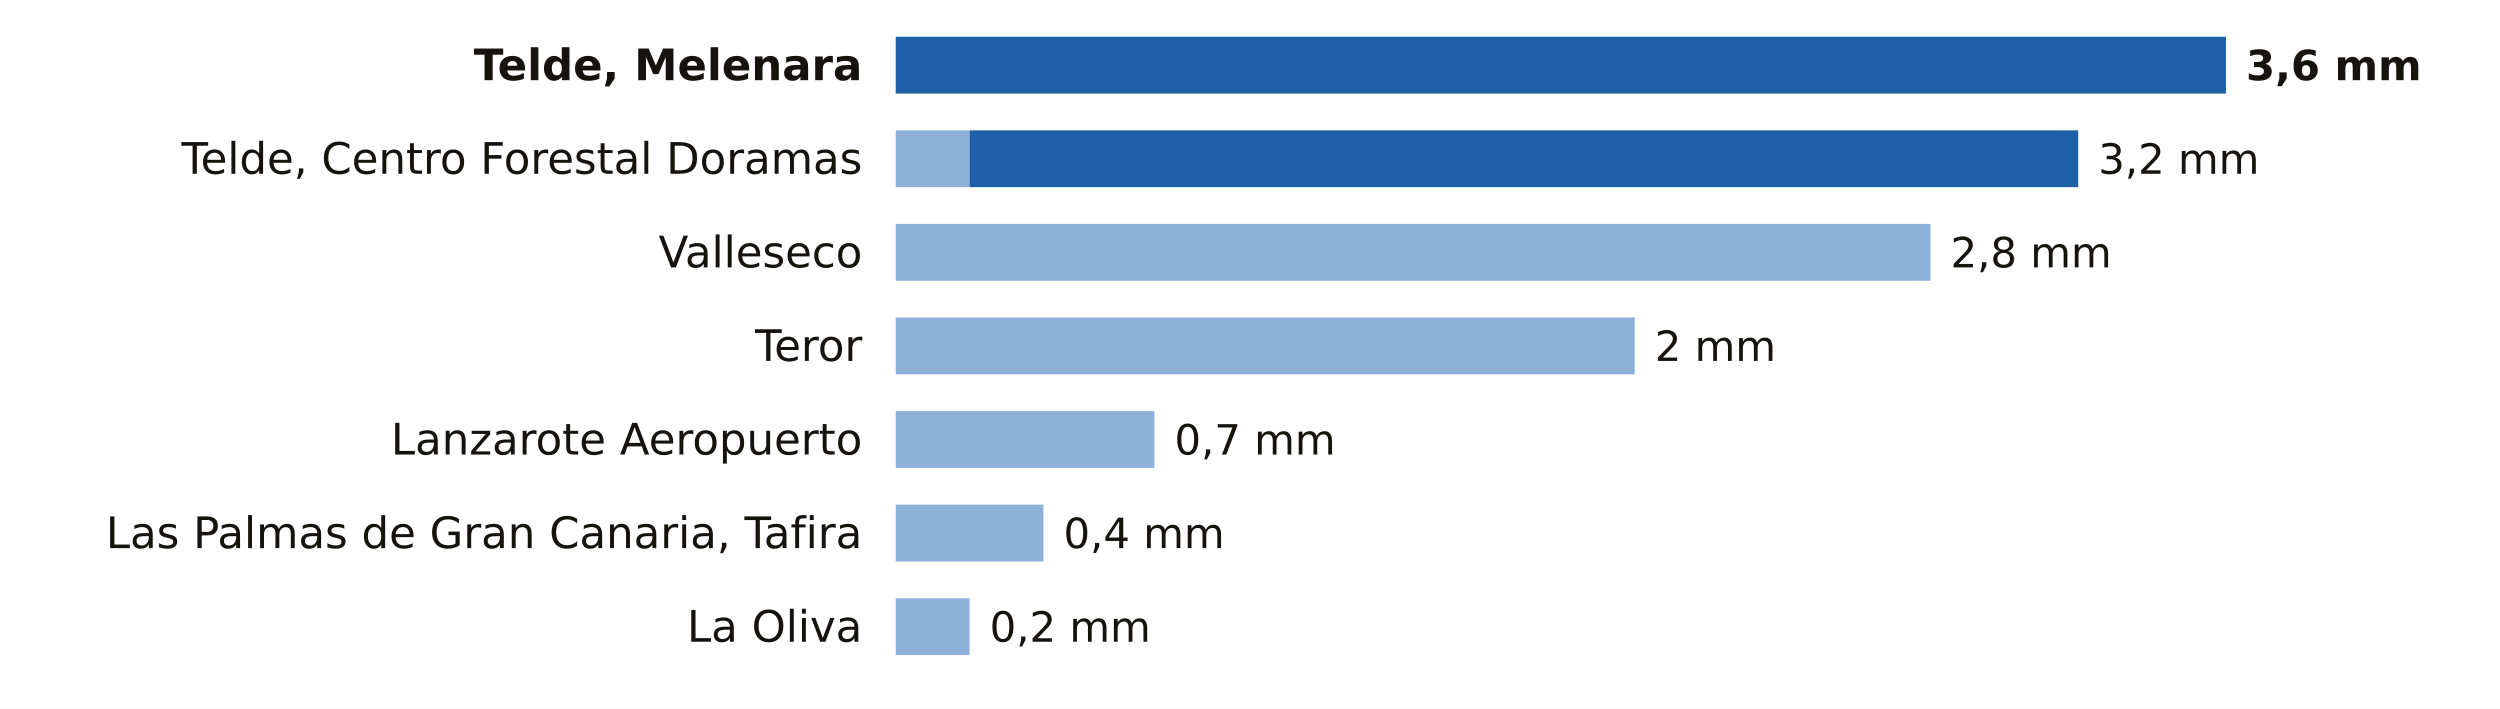
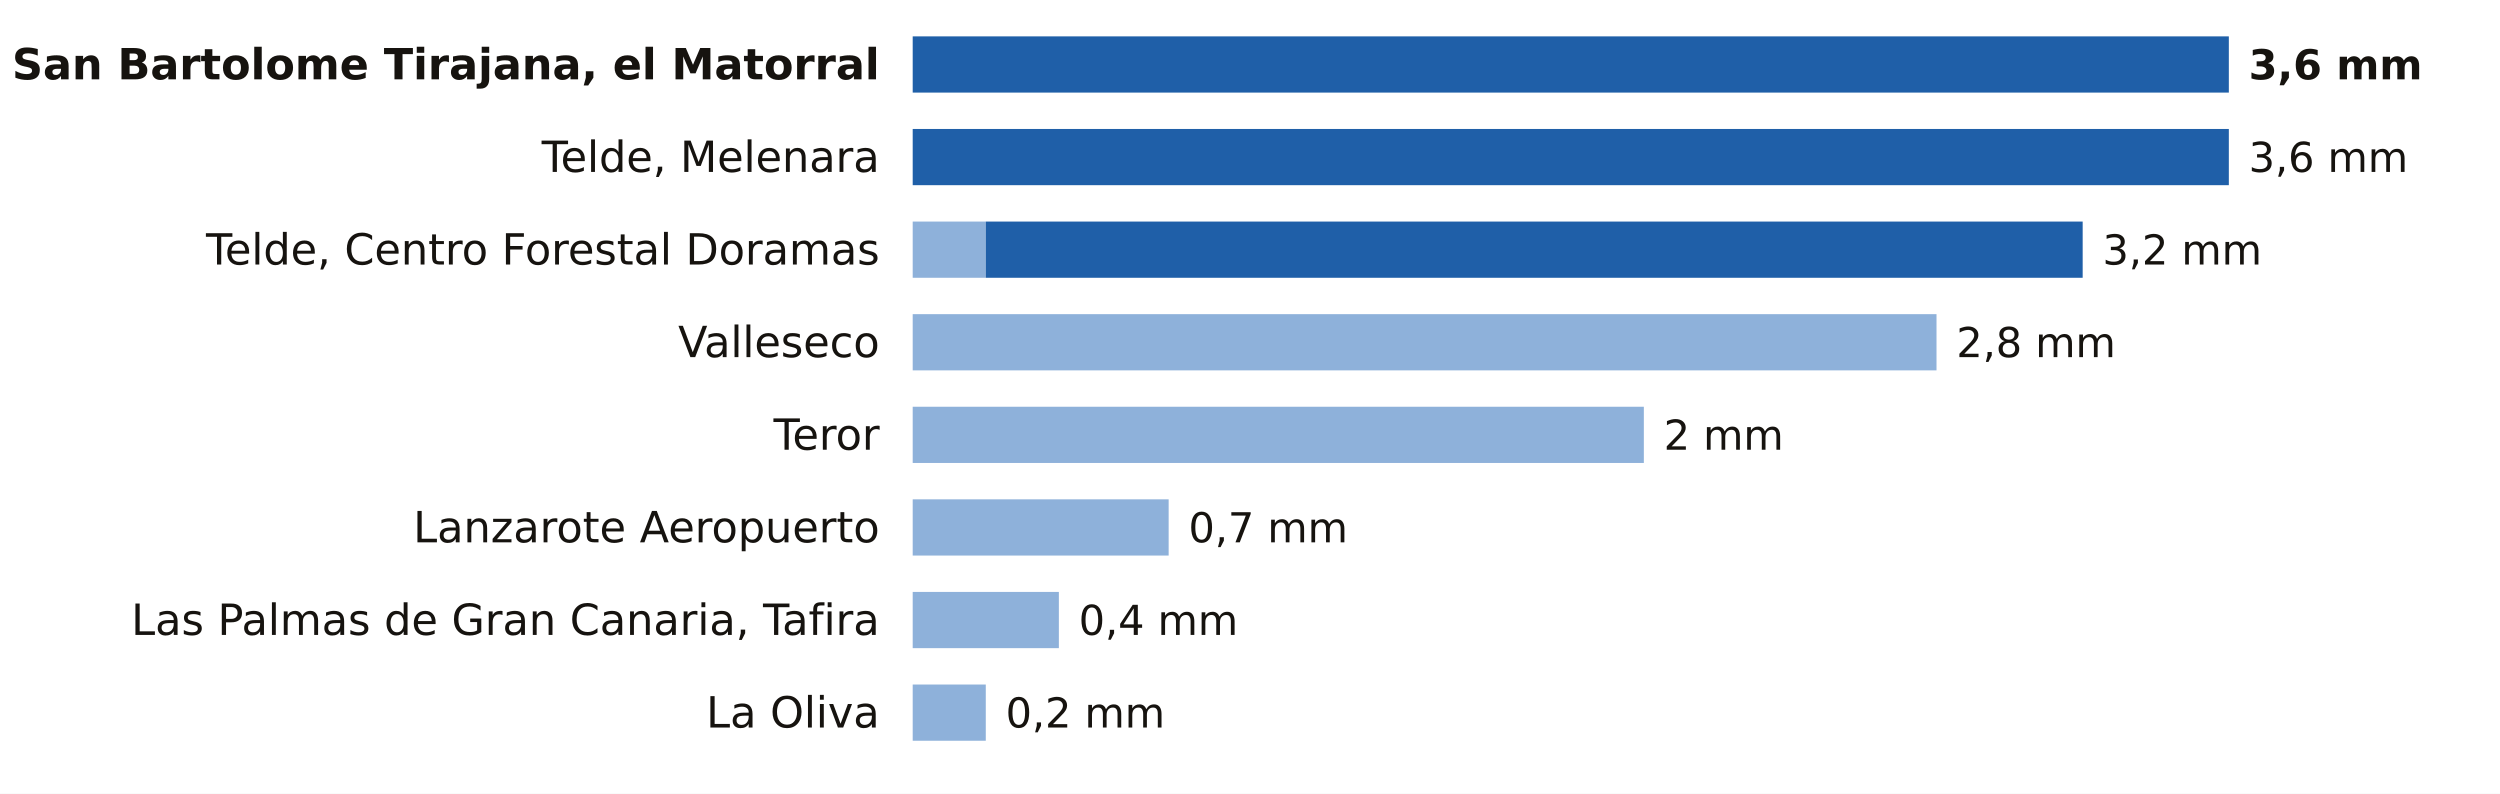
- <svg xmlns="http://www.w3.org/2000/svg" viewBox="0 0 748 212" width="748" height="212" role="img" aria-label="La lluvia de los últimos 7 días en las estaciones de AEMET de Las Palmas">
-   <rect width="748" height="212" fill="#FFFFFF" />
-   <text x="258.0" y="24.0" font-size="13" fill="#16130F" text-anchor="end" font-weight="600" font-family="Public Sans, DejaVu Sans, Arial, sans-serif">Telde, Melenara</text>
-   <rect x="268.0" y="11" width="398.0" height="17" fill="#1F5FA8" />
-   <text x="672.0" y="24.0" font-size="12.5" fill="#16130F" text-anchor="start" font-weight="700" font-family="Public Sans, DejaVu Sans, Arial, sans-serif">3,6 mm</text>
-   <text x="258.0" y="52.0" font-size="13" fill="#16130F" text-anchor="end" font-weight="400" font-family="Public Sans, DejaVu Sans, Arial, sans-serif">Telde, Centro Forestal Doramas</text>
-   <rect x="268" y="39" width="22.1" height="17" fill="#8EB1DA" />
-   <rect x="290.1" y="39" width="331.7" height="17" fill="#1F5FA8" />
-   <text x="627.8" y="52.0" font-size="12.5" fill="#16130F" text-anchor="start" font-weight="500" font-family="Public Sans, DejaVu Sans, Arial, sans-serif">3,2 mm</text>
-   <text x="258.0" y="80.0" font-size="13" fill="#16130F" text-anchor="end" font-weight="400" font-family="Public Sans, DejaVu Sans, Arial, sans-serif">Valleseco</text>
-   <rect x="268" y="67" width="309.6" height="17" fill="#8EB1DA" />
-   <text x="583.6" y="80.0" font-size="12.5" fill="#16130F" text-anchor="start" font-weight="500" font-family="Public Sans, DejaVu Sans, Arial, sans-serif">2,8 mm</text>
-   <text x="258.0" y="108.0" font-size="13" fill="#16130F" text-anchor="end" font-weight="400" font-family="Public Sans, DejaVu Sans, Arial, sans-serif">Teror</text>
-   <rect x="268" y="95" width="221.1" height="17" fill="#8EB1DA" />
-   <text x="495.1" y="108.0" font-size="12.5" fill="#16130F" text-anchor="start" font-weight="500" font-family="Public Sans, DejaVu Sans, Arial, sans-serif">2 mm</text>
-   <text x="258.0" y="136.0" font-size="13" fill="#16130F" text-anchor="end" font-weight="400" font-family="Public Sans, DejaVu Sans, Arial, sans-serif">Lanzarote Aeropuerto</text>
-   <rect x="268" y="123" width="77.4" height="17" fill="#8EB1DA" />
-   <text x="351.4" y="136.0" font-size="12.5" fill="#16130F" text-anchor="start" font-weight="500" font-family="Public Sans, DejaVu Sans, Arial, sans-serif">0,7 mm</text>
-   <text x="258.0" y="164.0" font-size="13" fill="#16130F" text-anchor="end" font-weight="400" font-family="Public Sans, DejaVu Sans, Arial, sans-serif">Las Palmas de Gran Canaria, Tafira</text>
-   <rect x="268" y="151" width="44.2" height="17" fill="#8EB1DA" />
-   <text x="318.2" y="164.0" font-size="12.5" fill="#16130F" text-anchor="start" font-weight="500" font-family="Public Sans, DejaVu Sans, Arial, sans-serif">0,4 mm</text>
-   <text x="258.0" y="192.0" font-size="13" fill="#16130F" text-anchor="end" font-weight="400" font-family="Public Sans, DejaVu Sans, Arial, sans-serif">La Oliva</text>
-   <rect x="268" y="179" width="22.1" height="17" fill="#8EB1DA" />
-   <text x="296.1" y="192.0" font-size="12.5" fill="#16130F" text-anchor="start" font-weight="500" font-family="Public Sans, DejaVu Sans, Arial, sans-serif">0,2 mm</text>
+ <svg xmlns="http://www.w3.org/2000/svg" viewBox="0 0 756 240" width="756" height="240" role="img" aria-label="La lluvia de los últimos 7 días en las estaciones de AEMET de Las Palmas">
+   <rect width="756" height="240" fill="#FFFFFF" />
+   <text x="266.0" y="24.0" font-size="13" fill="#16130F" text-anchor="end" font-weight="600" font-family="Public Sans, DejaVu Sans, Arial, sans-serif">San Bartolome Tirajana, el Matorral</text>
+   <rect x="276.0" y="11" width="398.0" height="17" fill="#1F5FA8" />
+   <text x="680.0" y="24.0" font-size="12.5" fill="#16130F" text-anchor="start" font-weight="700" font-family="Public Sans, DejaVu Sans, Arial, sans-serif">3,6 mm</text>
+   <text x="266.0" y="52.0" font-size="13" fill="#16130F" text-anchor="end" font-weight="400" font-family="Public Sans, DejaVu Sans, Arial, sans-serif">Telde, Melenara</text>
+   <rect x="276.0" y="39" width="398.0" height="17" fill="#1F5FA8" />
+   <text x="680.0" y="52.0" font-size="12.5" fill="#16130F" text-anchor="start" font-weight="500" font-family="Public Sans, DejaVu Sans, Arial, sans-serif">3,6 mm</text>
+   <text x="266.0" y="80.0" font-size="13" fill="#16130F" text-anchor="end" font-weight="400" font-family="Public Sans, DejaVu Sans, Arial, sans-serif">Telde, Centro Forestal Doramas</text>
+   <rect x="276" y="67" width="22.1" height="17" fill="#8EB1DA" />
+   <rect x="298.1" y="67" width="331.7" height="17" fill="#1F5FA8" />
+   <text x="635.8" y="80.0" font-size="12.5" fill="#16130F" text-anchor="start" font-weight="500" font-family="Public Sans, DejaVu Sans, Arial, sans-serif">3,2 mm</text>
+   <text x="266.0" y="108.0" font-size="13" fill="#16130F" text-anchor="end" font-weight="400" font-family="Public Sans, DejaVu Sans, Arial, sans-serif">Valleseco</text>
+   <rect x="276" y="95" width="309.6" height="17" fill="#8EB1DA" />
+   <text x="591.6" y="108.0" font-size="12.5" fill="#16130F" text-anchor="start" font-weight="500" font-family="Public Sans, DejaVu Sans, Arial, sans-serif">2,8 mm</text>
+   <text x="266.0" y="136.0" font-size="13" fill="#16130F" text-anchor="end" font-weight="400" font-family="Public Sans, DejaVu Sans, Arial, sans-serif">Teror</text>
+   <rect x="276" y="123" width="221.1" height="17" fill="#8EB1DA" />
+   <text x="503.1" y="136.0" font-size="12.5" fill="#16130F" text-anchor="start" font-weight="500" font-family="Public Sans, DejaVu Sans, Arial, sans-serif">2 mm</text>
+   <text x="266.0" y="164.0" font-size="13" fill="#16130F" text-anchor="end" font-weight="400" font-family="Public Sans, DejaVu Sans, Arial, sans-serif">Lanzarote Aeropuerto</text>
+   <rect x="276" y="151" width="77.4" height="17" fill="#8EB1DA" />
+   <text x="359.4" y="164.0" font-size="12.5" fill="#16130F" text-anchor="start" font-weight="500" font-family="Public Sans, DejaVu Sans, Arial, sans-serif">0,7 mm</text>
+   <text x="266.0" y="192.0" font-size="13" fill="#16130F" text-anchor="end" font-weight="400" font-family="Public Sans, DejaVu Sans, Arial, sans-serif">Las Palmas de Gran Canaria, Tafira</text>
+   <rect x="276" y="179" width="44.2" height="17" fill="#8EB1DA" />
+   <text x="326.2" y="192.0" font-size="12.5" fill="#16130F" text-anchor="start" font-weight="500" font-family="Public Sans, DejaVu Sans, Arial, sans-serif">0,4 mm</text>
+   <text x="266.0" y="220.0" font-size="13" fill="#16130F" text-anchor="end" font-weight="400" font-family="Public Sans, DejaVu Sans, Arial, sans-serif">La Oliva</text>
+   <rect x="276" y="207" width="22.1" height="17" fill="#8EB1DA" />
+   <text x="304.1" y="220.0" font-size="12.5" fill="#16130F" text-anchor="start" font-weight="500" font-family="Public Sans, DejaVu Sans, Arial, sans-serif">0,2 mm</text>
</svg>
